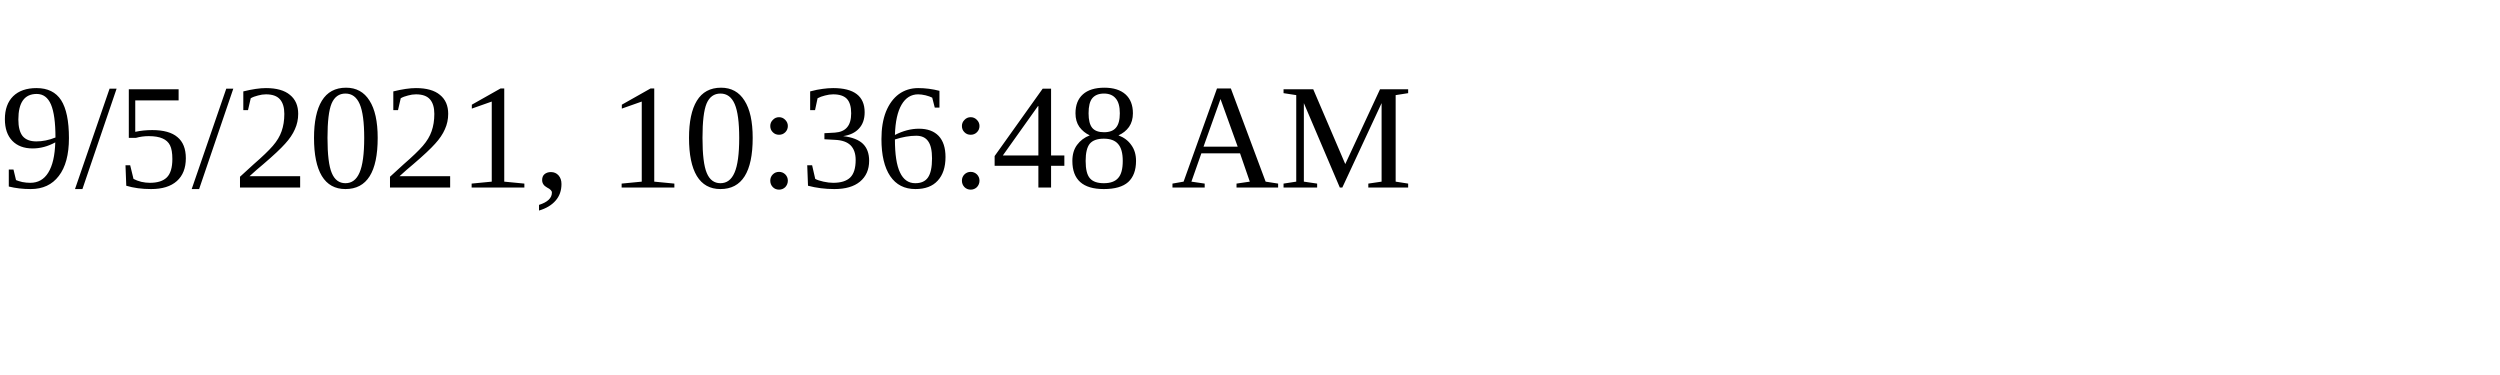
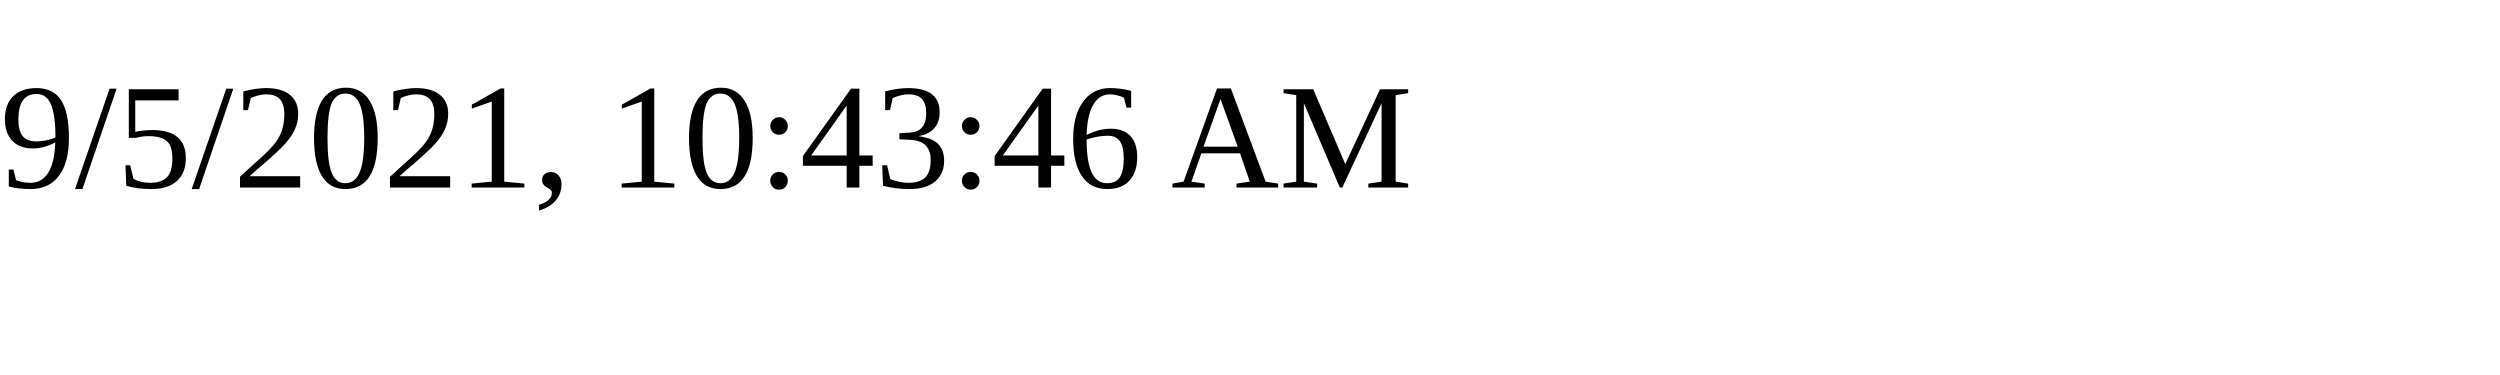
<svg xmlns="http://www.w3.org/2000/svg" height="30" width="200">
-   <text x="0" y="15">9/5/2021, 10:36:48 AM</text>
+   <text x="0" y="15">9/5/2021, 10:43:46 AM</text>
</svg>
